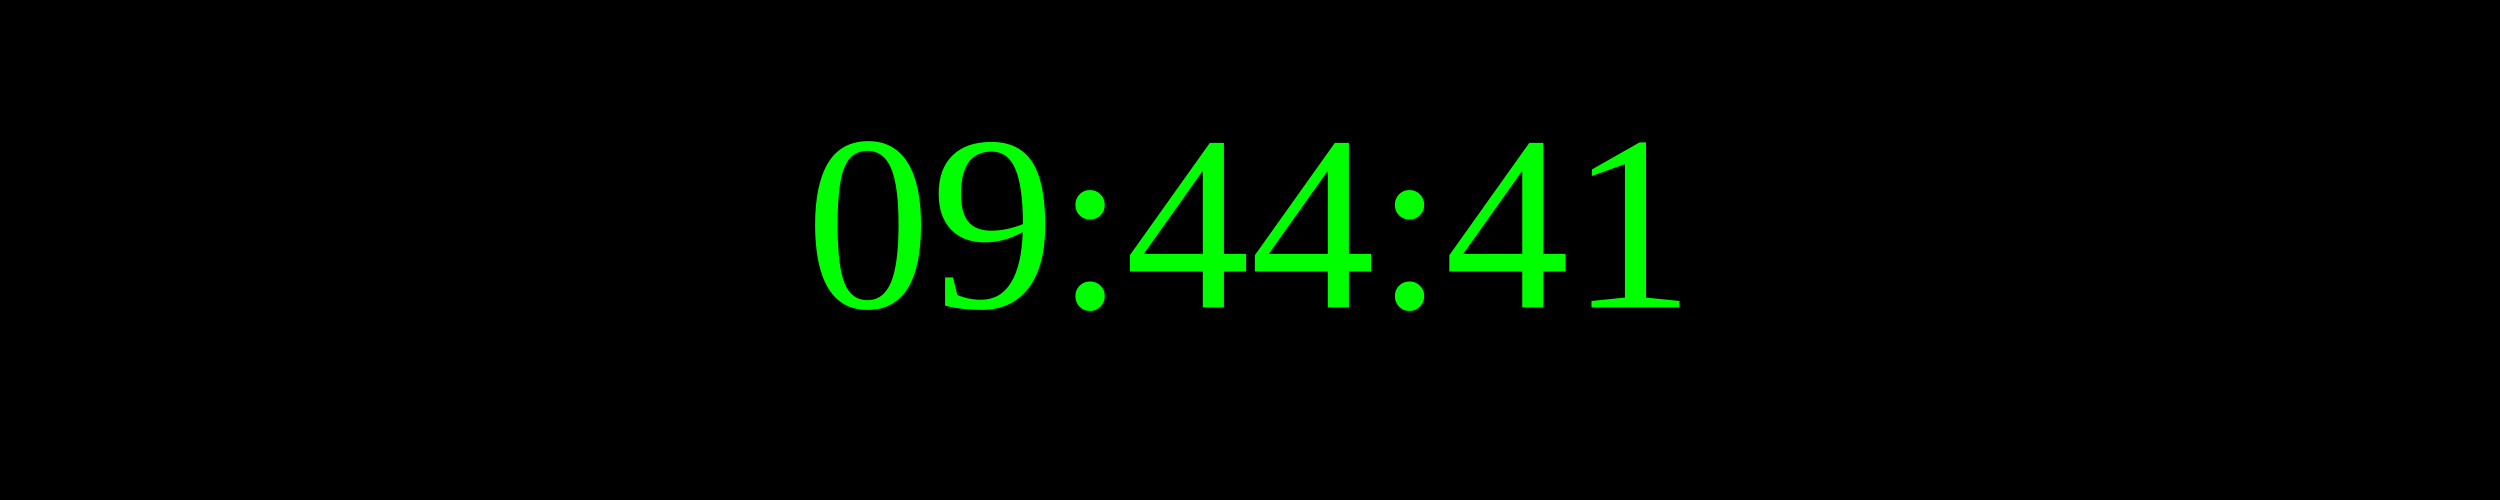
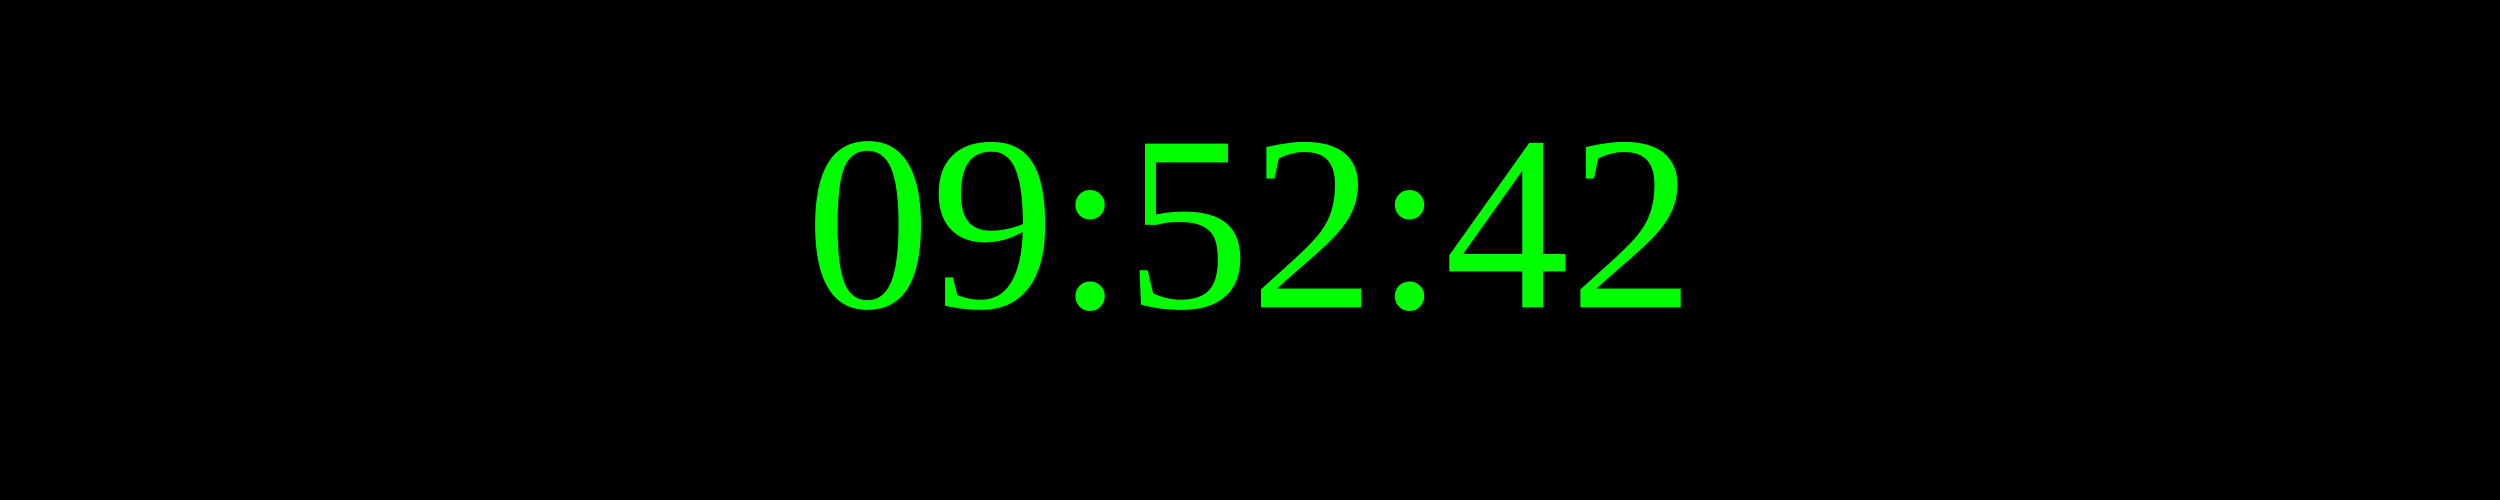
<svg xmlns="http://www.w3.org/2000/svg" width="250" height="50">
  <rect width="100%" height="100%" fill="black" />
  <text x="50%" y="50%" font-size="25" fill="lime" text-anchor="middle" dominant-baseline="middle">
- 09:44:41
+ 09:52:42
</text>
</svg>
